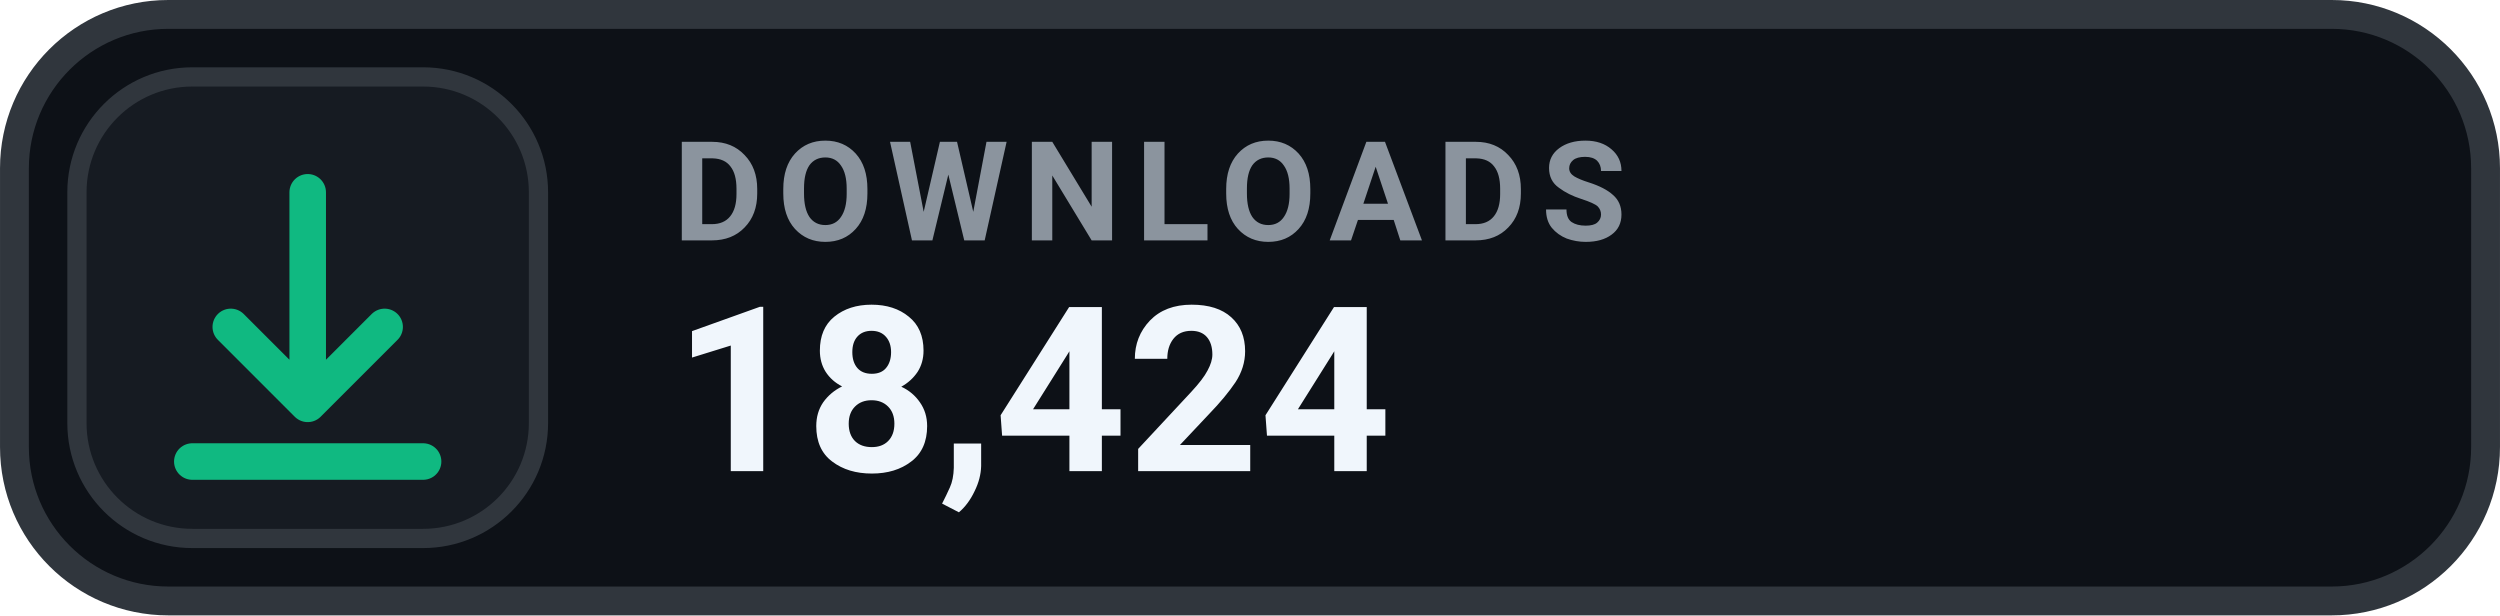
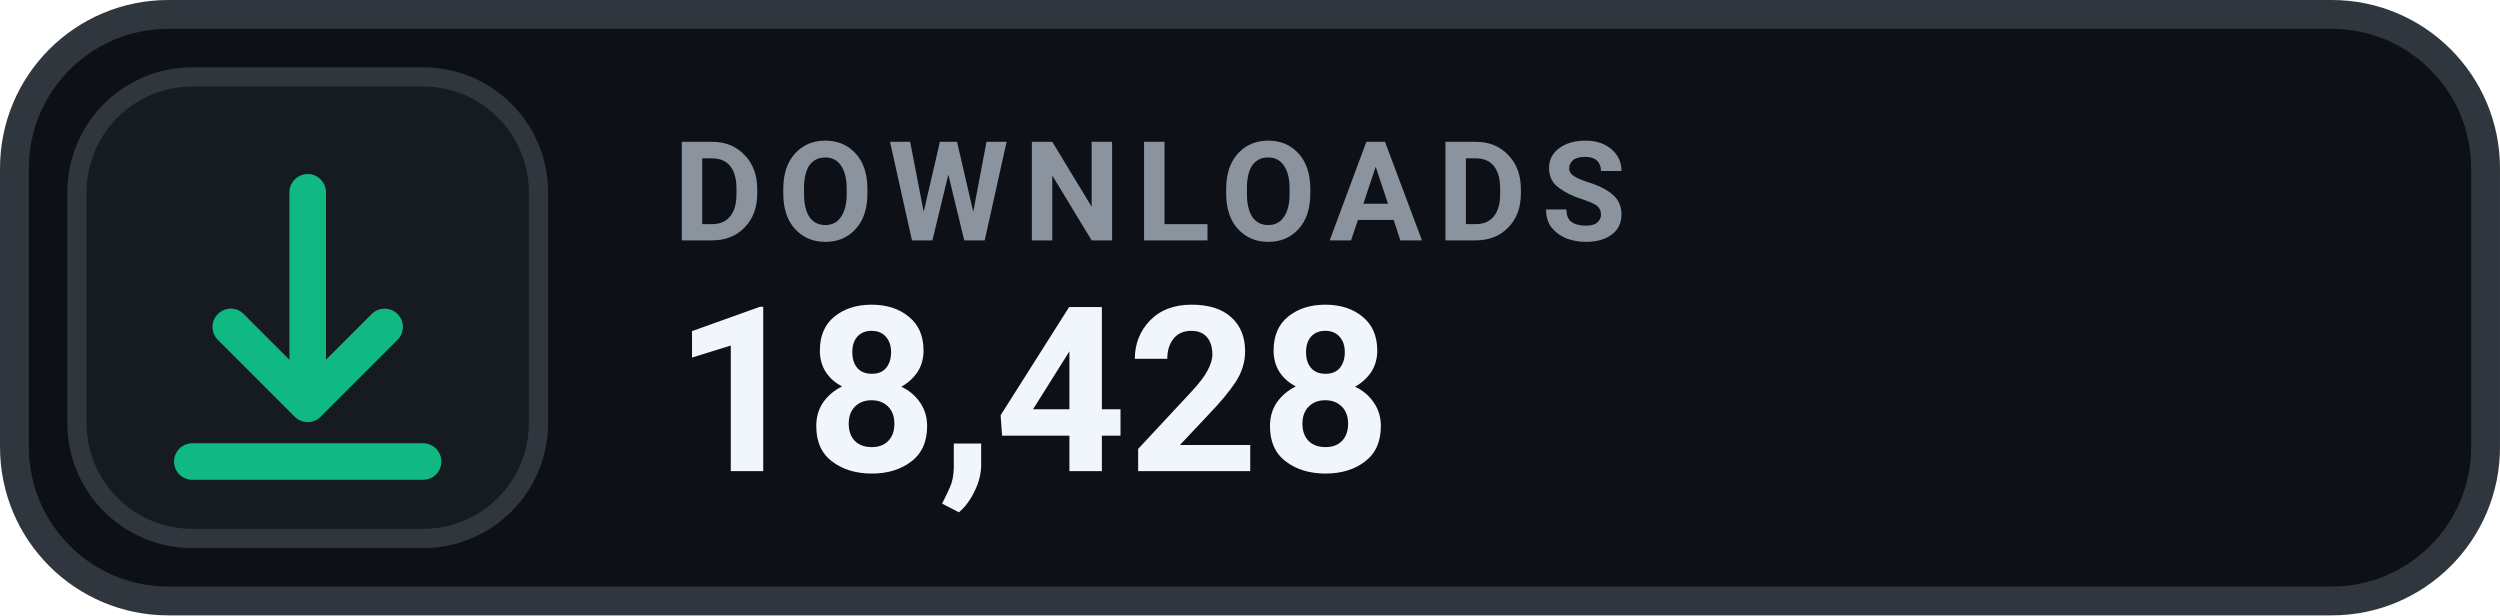
- <svg xmlns="http://www.w3.org/2000/svg" width="126" height="31.015" viewBox="0 0 130 32" role="img" aria-label="DOWNLOADS 18,424">
+ <svg xmlns="http://www.w3.org/2000/svg" width="126" height="31.015" viewBox="0 0 130 32" role="img" aria-label="DOWNLOADS 18,428">
  <rect x=".75" y=".75" width="128.5" height="30.5" rx="8" fill="#0D1117" stroke="#30363D" stroke-width="1.5" />
  <rect x="4" y="4" width="24" height="24" rx="6" fill="#161B22" stroke="#30363D" stroke-width="1" />
  <g transform="translate(16 16)" style="color:#10B981;">
    <path d="M0 -6 v11 m0 0 l4 -4 m-4 4 l-4 -4 M-6 8 h12" fill="none" stroke="currentColor" stroke-width="1.9" stroke-linecap="round" stroke-linejoin="round" />
  </g>
  <text x="35" y="12.5" fill="#8B949E" font-family="-apple-system,BlinkMacSystemFont,'Segoe UI',Roboto,Helvetica,Arial,sans-serif" font-size="7.2" font-weight="700" letter-spacing=".75">DOWNLOADS</text>
-   <text x="35" y="24.5" fill="#F0F6FC" font-family="-apple-system,BlinkMacSystemFont,'Segoe UI',Roboto,Helvetica,Arial,sans-serif" font-size="12" font-weight="700">18,424</text>
+   <text x="35" y="24.5" fill="#F0F6FC" font-family="-apple-system,BlinkMacSystemFont,'Segoe UI',Roboto,Helvetica,Arial,sans-serif" font-size="12" font-weight="700">18,428</text>
</svg>
